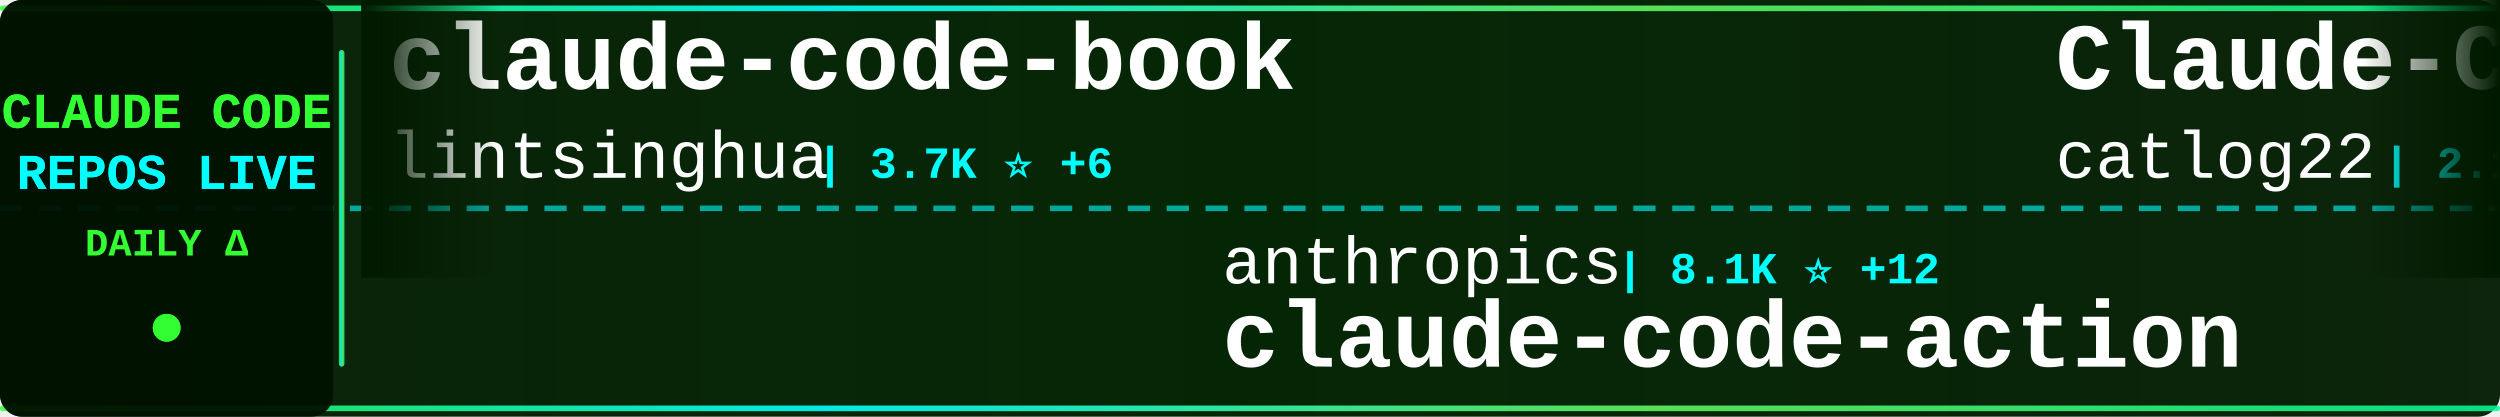
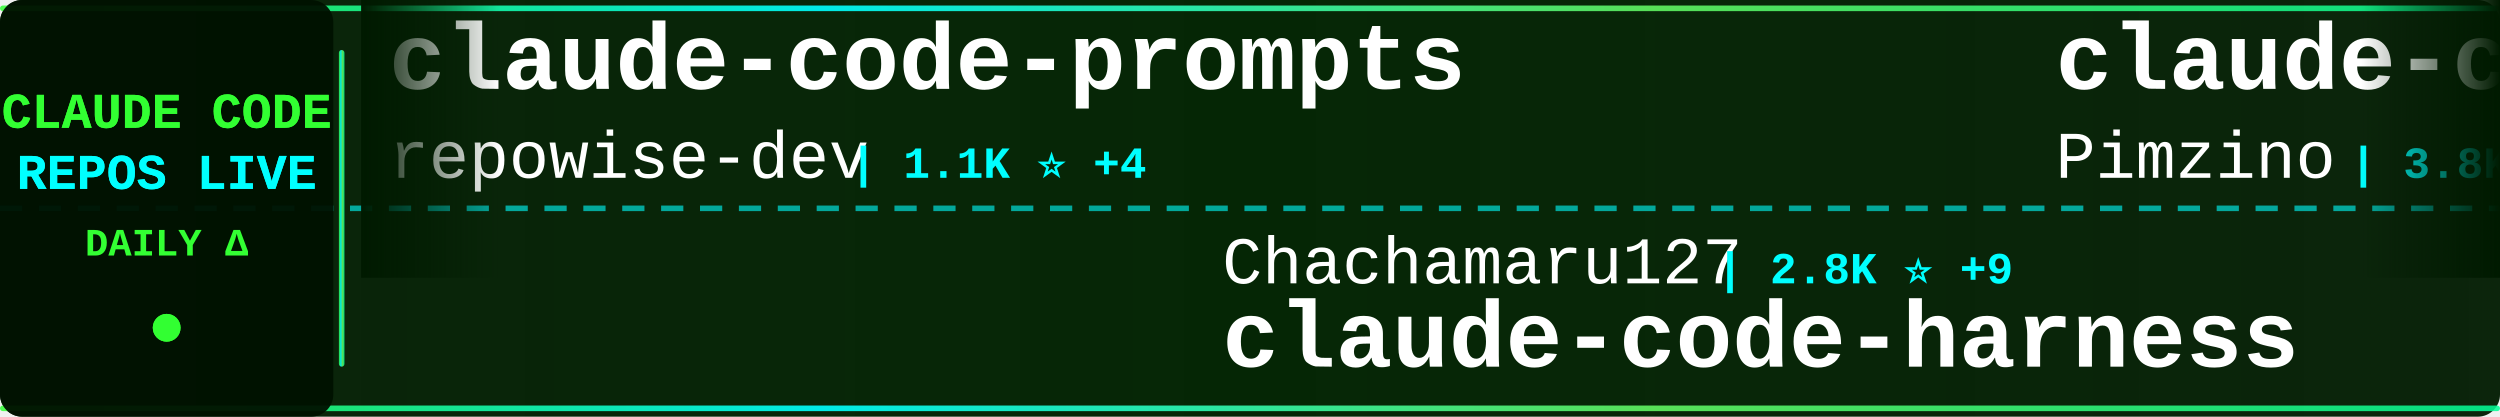
<svg xmlns="http://www.w3.org/2000/svg" width="900" height="150">
  <defs>
    <linearGradient id="tickerBg" x1="0%" y1="0%" x2="100%" y2="0%">
      <stop offset="0%" style="stop-color:#001a00;stop-opacity:0.95" />
      <stop offset="50%" style="stop-color:#002200;stop-opacity:0.98" />
      <stop offset="100%" style="stop-color:#001a00;stop-opacity:0.95" />
    </linearGradient>
    <linearGradient id="borderGrad" x1="0%" y1="0%" x2="100%" y2="0%">
      <stop offset="0%" style="stop-color:#33ff33;stop-opacity:0.85">
        <animate attributeName="stop-opacity" values="0.85;1;0.85" dur="2s" repeatCount="indefinite" />
      </stop>
      <stop offset="33%" style="stop-color:#00ffff;stop-opacity:0.9">
        <animate attributeName="stop-opacity" values="0.9;1;0.9" dur="2.2s" repeatCount="indefinite" />
      </stop>
      <stop offset="66%" style="stop-color:#66ff66;stop-opacity:0.85">
        <animate attributeName="stop-opacity" values="0.85;1;0.85" dur="1.8s" repeatCount="indefinite" />
      </stop>
      <stop offset="100%" style="stop-color:#00ff99;stop-opacity:0.85">
        <animate attributeName="stop-opacity" values="0.85;1;0.85" dur="2s" repeatCount="indefinite" />
      </stop>
    </linearGradient>
    <filter id="textGlow">
      <feGaussianBlur stdDeviation="0.1" result="coloredBlur" />
      <feMerge>
        <feMergeNode in="coloredBlur" />
        <feMergeNode in="SourceGraphic" />
      </feMerge>
    </filter>
    <filter id="metricGlow">
      <feGaussianBlur stdDeviation="0.2" result="coloredBlur" />
      <feMerge>
        <feMergeNode in="coloredBlur" />
        <feMergeNode in="SourceGraphic" />
      </feMerge>
    </filter>
    <linearGradient id="leftFade" x1="0%" y1="0%" x2="100%" y2="0%">
      <stop offset="0%" style="stop-color:#001a00;stop-opacity:1" />
      <stop offset="100%" style="stop-color:#001a00;stop-opacity:0" />
    </linearGradient>
    <linearGradient id="rightFade" x1="0%" y1="0%" x2="100%" y2="0%">
      <stop offset="0%" style="stop-color:#001a00;stop-opacity:0" />
      <stop offset="100%" style="stop-color:#001a00;stop-opacity:1" />
    </linearGradient>
  </defs>
  <rect width="900" height="150" fill="url(#tickerBg)" rx="8" />
  <rect x="0" y="2" width="900" height="2" fill="url(#borderGrad)" rx="1" />
  <rect x="0" y="146" width="900" height="2" fill="url(#borderGrad)" rx="1" />
  <line x1="0" y1="75" x2="900" y2="75" stroke="#00ffff" stroke-width="2" stroke-dasharray="8 6" opacity="0.6" />
  <rect x="0" y="0" width="120" height="150" fill="#001100" opacity="0.95" rx="8" />
  <text x="60" y="46" font-family="'Courier New', monospace" font-size="18" font-weight="bold" fill="#33ff33" text-anchor="middle" filter="url(#textGlow)">
    CLAUDE CODE
  </text>
  <text x="60" y="68" font-family="'Courier New', monospace" font-size="18" font-weight="bold" fill="#00ffff" text-anchor="middle" filter="url(#textGlow)">
    REPOS LIVE
  </text>
  <text x="60" y="92" font-family="'Courier New', monospace" font-size="14" font-weight="bold" fill="#33ff33" text-anchor="middle">
    DAILY Δ
  </text>
  <circle cx="60" cy="118" r="5" fill="#33ff33" filter="url(#metricGlow)">
    <animate attributeName="r" values="4;6;4" dur="1.5s" repeatCount="indefinite" />
    <animate attributeName="opacity" values="0.6;1;0.6" dur="1.5s" repeatCount="indefinite" />
  </circle>
  <rect x="122" y="18" width="2" height="114" fill="url(#borderGrad)" rx="1" />
  <clipPath id="tickerClip">
    <rect x="130" y="0" width="770" height="150" />
  </clipPath>
  <g clip-path="url(#tickerClip)">
    <g id="tickerItems">
      <animateTransform attributeName="transform" attributeType="XML" type="translate" from="0 0" to="-3000 0" dur="54s" repeatCount="indefinite" />
      <g transform="translate(0, 0)">
-         <text x="140" y="32" font-family="'Courier New', monospace" font-size="34" font-weight="bold" fill="#ffffff">claude-code-book</text>
-         <text x="140" y="64" font-family="'Courier New', monospace" font-size="24" font-weight="normal" fill="#ffffff" opacity="1.0">lintsinghua</text>
-         <text x="294" y="64" font-family="'Courier New', monospace" font-size="16" font-weight="bold" fill="#00ffff"> | 3.7K ⭐ +6</text>
+         <text x="140" y="32" font-family="'Courier New', monospace" font-size="34" font-weight="bold" fill="#ffffff">claude-code-prompts</text>
+         <text x="140" y="64" font-family="'Courier New', monospace" font-size="24" font-weight="normal" fill="#ffffff" opacity="1.0">repowise-dev</text>
+         <text x="306" y="64" font-family="'Courier New', monospace" font-size="16" font-weight="bold" fill="#00ffff"> | 1.1K ⭐ +4</text>
      </g>
      <g transform="translate(300, 0)">
-         <text x="140" y="102" font-family="'Courier New', monospace" font-size="24" font-weight="normal" fill="#ffffff" opacity="1.0">anthropics</text>
-         <text x="282" y="102" font-family="'Courier New', monospace" font-size="16" font-weight="bold" fill="#00ffff"> | 8.1K ⭐ +12</text>
-         <text x="140" y="132" font-family="'Courier New', monospace" font-size="34" font-weight="bold" fill="#ffffff">claude-code-action</text>
+         <text x="140" y="102" font-family="'Courier New', monospace" font-size="24" font-weight="normal" fill="#ffffff" opacity="1.0">Chachamaru127</text>
+         <text x="318" y="102" font-family="'Courier New', monospace" font-size="16" font-weight="bold" fill="#00ffff"> | 2.8K ⭐ +9</text>
+         <text x="140" y="132" font-family="'Courier New', monospace" font-size="34" font-weight="bold" fill="#ffffff">claude-code-harness</text>
      </g>
      <g transform="translate(600, 0)">
-         <text x="140" y="32" font-family="'Courier New', monospace" font-size="34" font-weight="bold" fill="#ffffff">Claude-Code-Workflow</text>
-         <text x="140" y="64" font-family="'Courier New', monospace" font-size="24" font-weight="normal" fill="#ffffff" opacity="1.0">catlog22</text>
-         <text x="258" y="64" font-family="'Courier New', monospace" font-size="16" font-weight="bold" fill="#00ffff"> | 2.1K ⭐ +2</text>
+         <text x="140" y="32" font-family="'Courier New', monospace" font-size="34" font-weight="bold" fill="#ffffff">claude-code-spec-workflo...</text>
+         <text x="140" y="64" font-family="'Courier New', monospace" font-size="24" font-weight="normal" fill="#ffffff" opacity="1.0">Pimzino</text>
+         <text x="246" y="64" font-family="'Courier New', monospace" font-size="16" font-weight="bold" fill="#00ffff"> | 3.8K ⭐</text>
      </g>
      <g transform="translate(900, 0)">
-         <text x="140" y="102" font-family="'Courier New', monospace" font-size="24" font-weight="normal" fill="#ffffff" opacity="1.0">zebbern</text>
-         <text x="246" y="102" font-family="'Courier New', monospace" font-size="16" font-weight="bold" fill="#00ffff"> | 4.3K ⭐ +1</text>
-         <text x="140" y="132" font-family="'Courier New', monospace" font-size="34" font-weight="bold" fill="#ffffff">claude-code-guide</text>
+         <text x="140" y="102" font-family="'Courier New', monospace" font-size="24" font-weight="normal" fill="#ffffff" opacity="1.0">Piebald-AI</text>
+         <text x="282" y="102" font-family="'Courier New', monospace" font-size="16" font-weight="bold" fill="#00ffff"> | 11.2K ⭐ +28</text>
+         <text x="140" y="132" font-family="'Courier New', monospace" font-size="34" font-weight="bold" fill="#ffffff">claude-code-system-promp...</text>
      </g>
      <g transform="translate(1200, 0)">
-         <text x="140" y="32" font-family="'Courier New', monospace" font-size="34" font-weight="bold" fill="#ffffff">claude-code-reverse</text>
-         <text x="140" y="64" font-family="'Courier New', monospace" font-size="24" font-weight="normal" fill="#ffffff" opacity="1.0">Yuyz0112</text>
-         <text x="258" y="64" font-family="'Courier New', monospace" font-size="16" font-weight="bold" fill="#00ffff"> | 2.4K ⭐ +1</text>
+         <text x="140" y="32" font-family="'Courier New', monospace" font-size="34" font-weight="bold" fill="#ffffff">Claude-Code-Source-Study</text>
+         <text x="140" y="64" font-family="'Courier New', monospace" font-size="24" font-weight="normal" fill="#ffffff" opacity="1.0">luyao618</text>
+         <text x="258" y="64" font-family="'Courier New', monospace" font-size="16" font-weight="bold" fill="#00ffff"> | 1.5K ⭐ +3</text>
      </g>
      <g transform="translate(1500, 0)">
-         <text x="140" y="102" font-family="'Courier New', monospace" font-size="24" font-weight="normal" fill="#ffffff" opacity="1.0">sugyan</text>
-         <text x="234" y="102" font-family="'Courier New', monospace" font-size="16" font-weight="bold" fill="#00ffff"> | 1.1K ⭐</text>
-         <text x="140" y="132" font-family="'Courier New', monospace" font-size="34" font-weight="bold" fill="#ffffff">claude-code-webui</text>
+         <text x="140" y="102" font-family="'Courier New', monospace" font-size="24" font-weight="normal" fill="#ffffff" opacity="1.0">edmund-io</text>
+         <text x="270" y="102" font-family="'Courier New', monospace" font-size="16" font-weight="bold" fill="#00ffff"> | 1.5K ⭐</text>
+         <text x="140" y="132" font-family="'Courier New', monospace" font-size="34" font-weight="bold" fill="#ffffff">edmunds-claude-code</text>
      </g>
      <g transform="translate(1800, 0)">
-         <text x="140" y="32" font-family="'Courier New', monospace" font-size="34" font-weight="bold" fill="#ffffff">claude-code-sourcemap</text>
-         <text x="140" y="64" font-family="'Courier New', monospace" font-size="24" font-weight="normal" fill="#ffffff" opacity="1.0">Hyper66666</text>
-         <text x="282" y="64" font-family="'Courier New', monospace" font-size="16" font-weight="bold" fill="#00ffff"> | 216 ⭐</text>
+         <text x="140" y="32" font-family="'Courier New', monospace" font-size="34" font-weight="bold" fill="#ffffff">how-claude-code-works</text>
+         <text x="140" y="64" font-family="'Courier New', monospace" font-size="24" font-weight="normal" fill="#ffffff" opacity="1.0">Windy3f3f3f3f</text>
+         <text x="318" y="64" font-family="'Courier New', monospace" font-size="16" font-weight="bold" fill="#00ffff"> | 2.7K ⭐ +9</text>
      </g>
      <g transform="translate(2100, 0)">
-         <text x="140" y="102" font-family="'Courier New', monospace" font-size="24" font-weight="normal" fill="#ffffff" opacity="1.0">VoltAgent</text>
-         <text x="270" y="102" font-family="'Courier New', monospace" font-size="16" font-weight="bold" fill="#00ffff"> | 22.1K ⭐ +53</text>
-         <text x="140" y="132" font-family="'Courier New', monospace" font-size="34" font-weight="bold" fill="#ffffff">awesome-claude-code-suba...</text>
+         <text x="140" y="102" font-family="'Courier New', monospace" font-size="24" font-weight="normal" fill="#ffffff" opacity="1.0">ChinaSiro</text>
+         <text x="270" y="102" font-family="'Courier New', monospace" font-size="16" font-weight="bold" fill="#00ffff"> | 9.4K ⭐ +5</text>
+         <text x="140" y="132" font-family="'Courier New', monospace" font-size="34" font-weight="bold" fill="#ffffff">claude-code-sourcemap</text>
      </g>
      <g transform="translate(2400, 0)">
-         <text x="140" y="32" font-family="'Courier New', monospace" font-size="34" font-weight="bold" fill="#ffffff">claude-code-plugins-plus...</text>
-         <text x="140" y="64" font-family="'Courier New', monospace" font-size="24" font-weight="normal" fill="#ffffff" opacity="1.0">jeremylongshore</text>
-         <text x="342" y="64" font-family="'Courier New', monospace" font-size="16" font-weight="bold" fill="#00ffff"> | 2.4K ⭐ +6</text>
+         <text x="140" y="32" font-family="'Courier New', monospace" font-size="34" font-weight="bold" fill="#ffffff">learn-claude-code</text>
+         <text x="140" y="64" font-family="'Courier New', monospace" font-size="24" font-weight="normal" fill="#ffffff" opacity="1.0">shareAI-lab</text>
+         <text x="294" y="64" font-family="'Courier New', monospace" font-size="16" font-weight="bold" fill="#00ffff"> | 67.5K ⭐ +75</text>
      </g>
      <g transform="translate(2700, 0)">
-         <text x="140" y="102" font-family="'Courier New', monospace" font-size="24" font-weight="normal" fill="#ffffff" opacity="1.0">VILA-Lab</text>
-         <text x="258" y="102" font-family="'Courier New', monospace" font-size="16" font-weight="bold" fill="#00ffff"> | 1.7K ⭐ +10</text>
-         <text x="140" y="132" font-family="'Courier New', monospace" font-size="34" font-weight="bold" fill="#ffffff">Dive-into-Claude-Code</text>
+         <text x="140" y="102" font-family="'Courier New', monospace" font-size="24" font-weight="normal" fill="#ffffff" opacity="1.0">chauncygu</text>
+         <text x="270" y="102" font-family="'Courier New', monospace" font-size="16" font-weight="bold" fill="#00ffff"> | 2.7K ⭐ +6</text>
+         <text x="140" y="132" font-family="'Courier New', monospace" font-size="34" font-weight="bold" fill="#ffffff">collection-claude-code-s...</text>
      </g>
      <g transform="translate(3000, 0)">
-         <text x="140" y="32" font-family="'Courier New', monospace" font-size="34" font-weight="bold" fill="#ffffff">claude-code-book</text>
-         <text x="140" y="64" font-family="'Courier New', monospace" font-size="24" font-weight="normal" fill="#ffffff" opacity="1.0">lintsinghua</text>
-         <text x="294" y="64" font-family="'Courier New', monospace" font-size="16" font-weight="bold" fill="#00ffff"> | 3.7K ⭐ +6</text>
+         <text x="140" y="32" font-family="'Courier New', monospace" font-size="34" font-weight="bold" fill="#ffffff">claude-code-prompts</text>
+         <text x="140" y="64" font-family="'Courier New', monospace" font-size="24" font-weight="normal" fill="#ffffff" opacity="1.0">repowise-dev</text>
+         <text x="306" y="64" font-family="'Courier New', monospace" font-size="16" font-weight="bold" fill="#00ffff"> | 1.1K ⭐ +4</text>
      </g>
      <g transform="translate(3300, 0)">
-         <text x="140" y="102" font-family="'Courier New', monospace" font-size="24" font-weight="normal" fill="#ffffff" opacity="1.0">anthropics</text>
-         <text x="282" y="102" font-family="'Courier New', monospace" font-size="16" font-weight="bold" fill="#00ffff"> | 8.1K ⭐ +12</text>
-         <text x="140" y="132" font-family="'Courier New', monospace" font-size="34" font-weight="bold" fill="#ffffff">claude-code-action</text>
+         <text x="140" y="102" font-family="'Courier New', monospace" font-size="24" font-weight="normal" fill="#ffffff" opacity="1.0">Chachamaru127</text>
+         <text x="318" y="102" font-family="'Courier New', monospace" font-size="16" font-weight="bold" fill="#00ffff"> | 2.8K ⭐ +9</text>
+         <text x="140" y="132" font-family="'Courier New', monospace" font-size="34" font-weight="bold" fill="#ffffff">claude-code-harness</text>
      </g>
      <g transform="translate(3600, 0)">
-         <text x="140" y="32" font-family="'Courier New', monospace" font-size="34" font-weight="bold" fill="#ffffff">Claude-Code-Workflow</text>
-         <text x="140" y="64" font-family="'Courier New', monospace" font-size="24" font-weight="normal" fill="#ffffff" opacity="1.0">catlog22</text>
-         <text x="258" y="64" font-family="'Courier New', monospace" font-size="16" font-weight="bold" fill="#00ffff"> | 2.1K ⭐ +2</text>
+         <text x="140" y="32" font-family="'Courier New', monospace" font-size="34" font-weight="bold" fill="#ffffff">claude-code-spec-workflo...</text>
+         <text x="140" y="64" font-family="'Courier New', monospace" font-size="24" font-weight="normal" fill="#ffffff" opacity="1.0">Pimzino</text>
+         <text x="246" y="64" font-family="'Courier New', monospace" font-size="16" font-weight="bold" fill="#00ffff"> | 3.8K ⭐</text>
      </g>
      <g transform="translate(3900, 0)">
-         <text x="140" y="102" font-family="'Courier New', monospace" font-size="24" font-weight="normal" fill="#ffffff" opacity="1.0">zebbern</text>
-         <text x="246" y="102" font-family="'Courier New', monospace" font-size="16" font-weight="bold" fill="#00ffff"> | 4.3K ⭐ +1</text>
-         <text x="140" y="132" font-family="'Courier New', monospace" font-size="34" font-weight="bold" fill="#ffffff">claude-code-guide</text>
+         <text x="140" y="102" font-family="'Courier New', monospace" font-size="24" font-weight="normal" fill="#ffffff" opacity="1.0">Piebald-AI</text>
+         <text x="282" y="102" font-family="'Courier New', monospace" font-size="16" font-weight="bold" fill="#00ffff"> | 11.2K ⭐ +28</text>
+         <text x="140" y="132" font-family="'Courier New', monospace" font-size="34" font-weight="bold" fill="#ffffff">claude-code-system-promp...</text>
      </g>
    </g>
  </g>
  <rect x="130" y="0" width="50" height="100" fill="url(#leftFade)" />
  <rect x="850" y="0" width="50" height="100" fill="url(#rightFade)" />
</svg>
